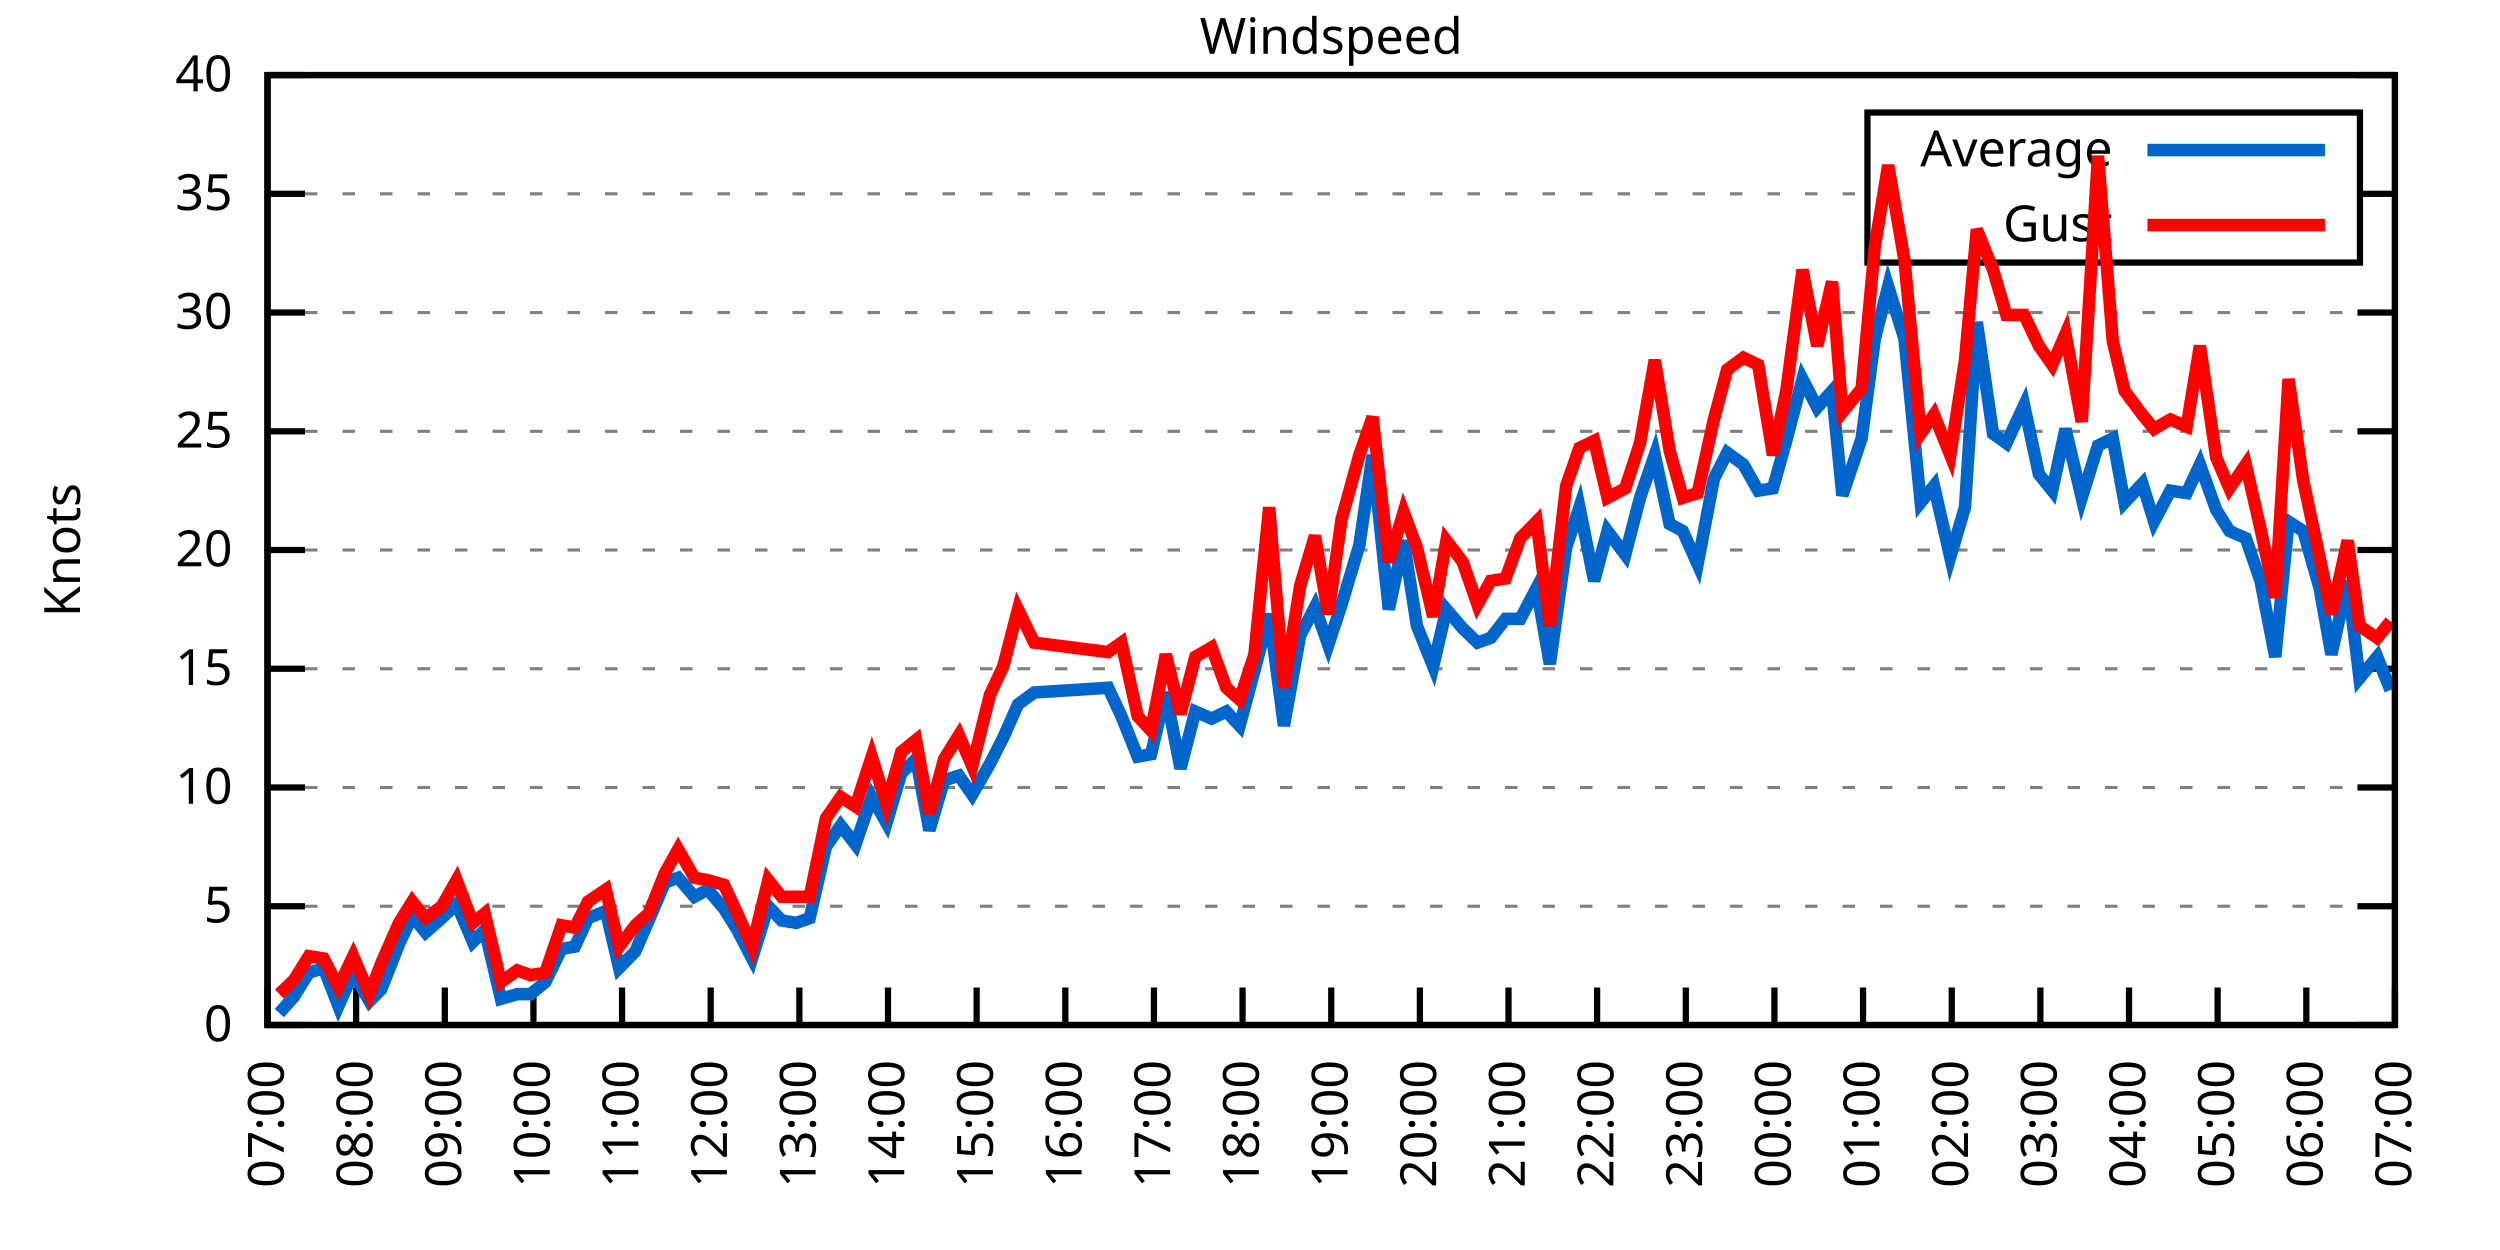
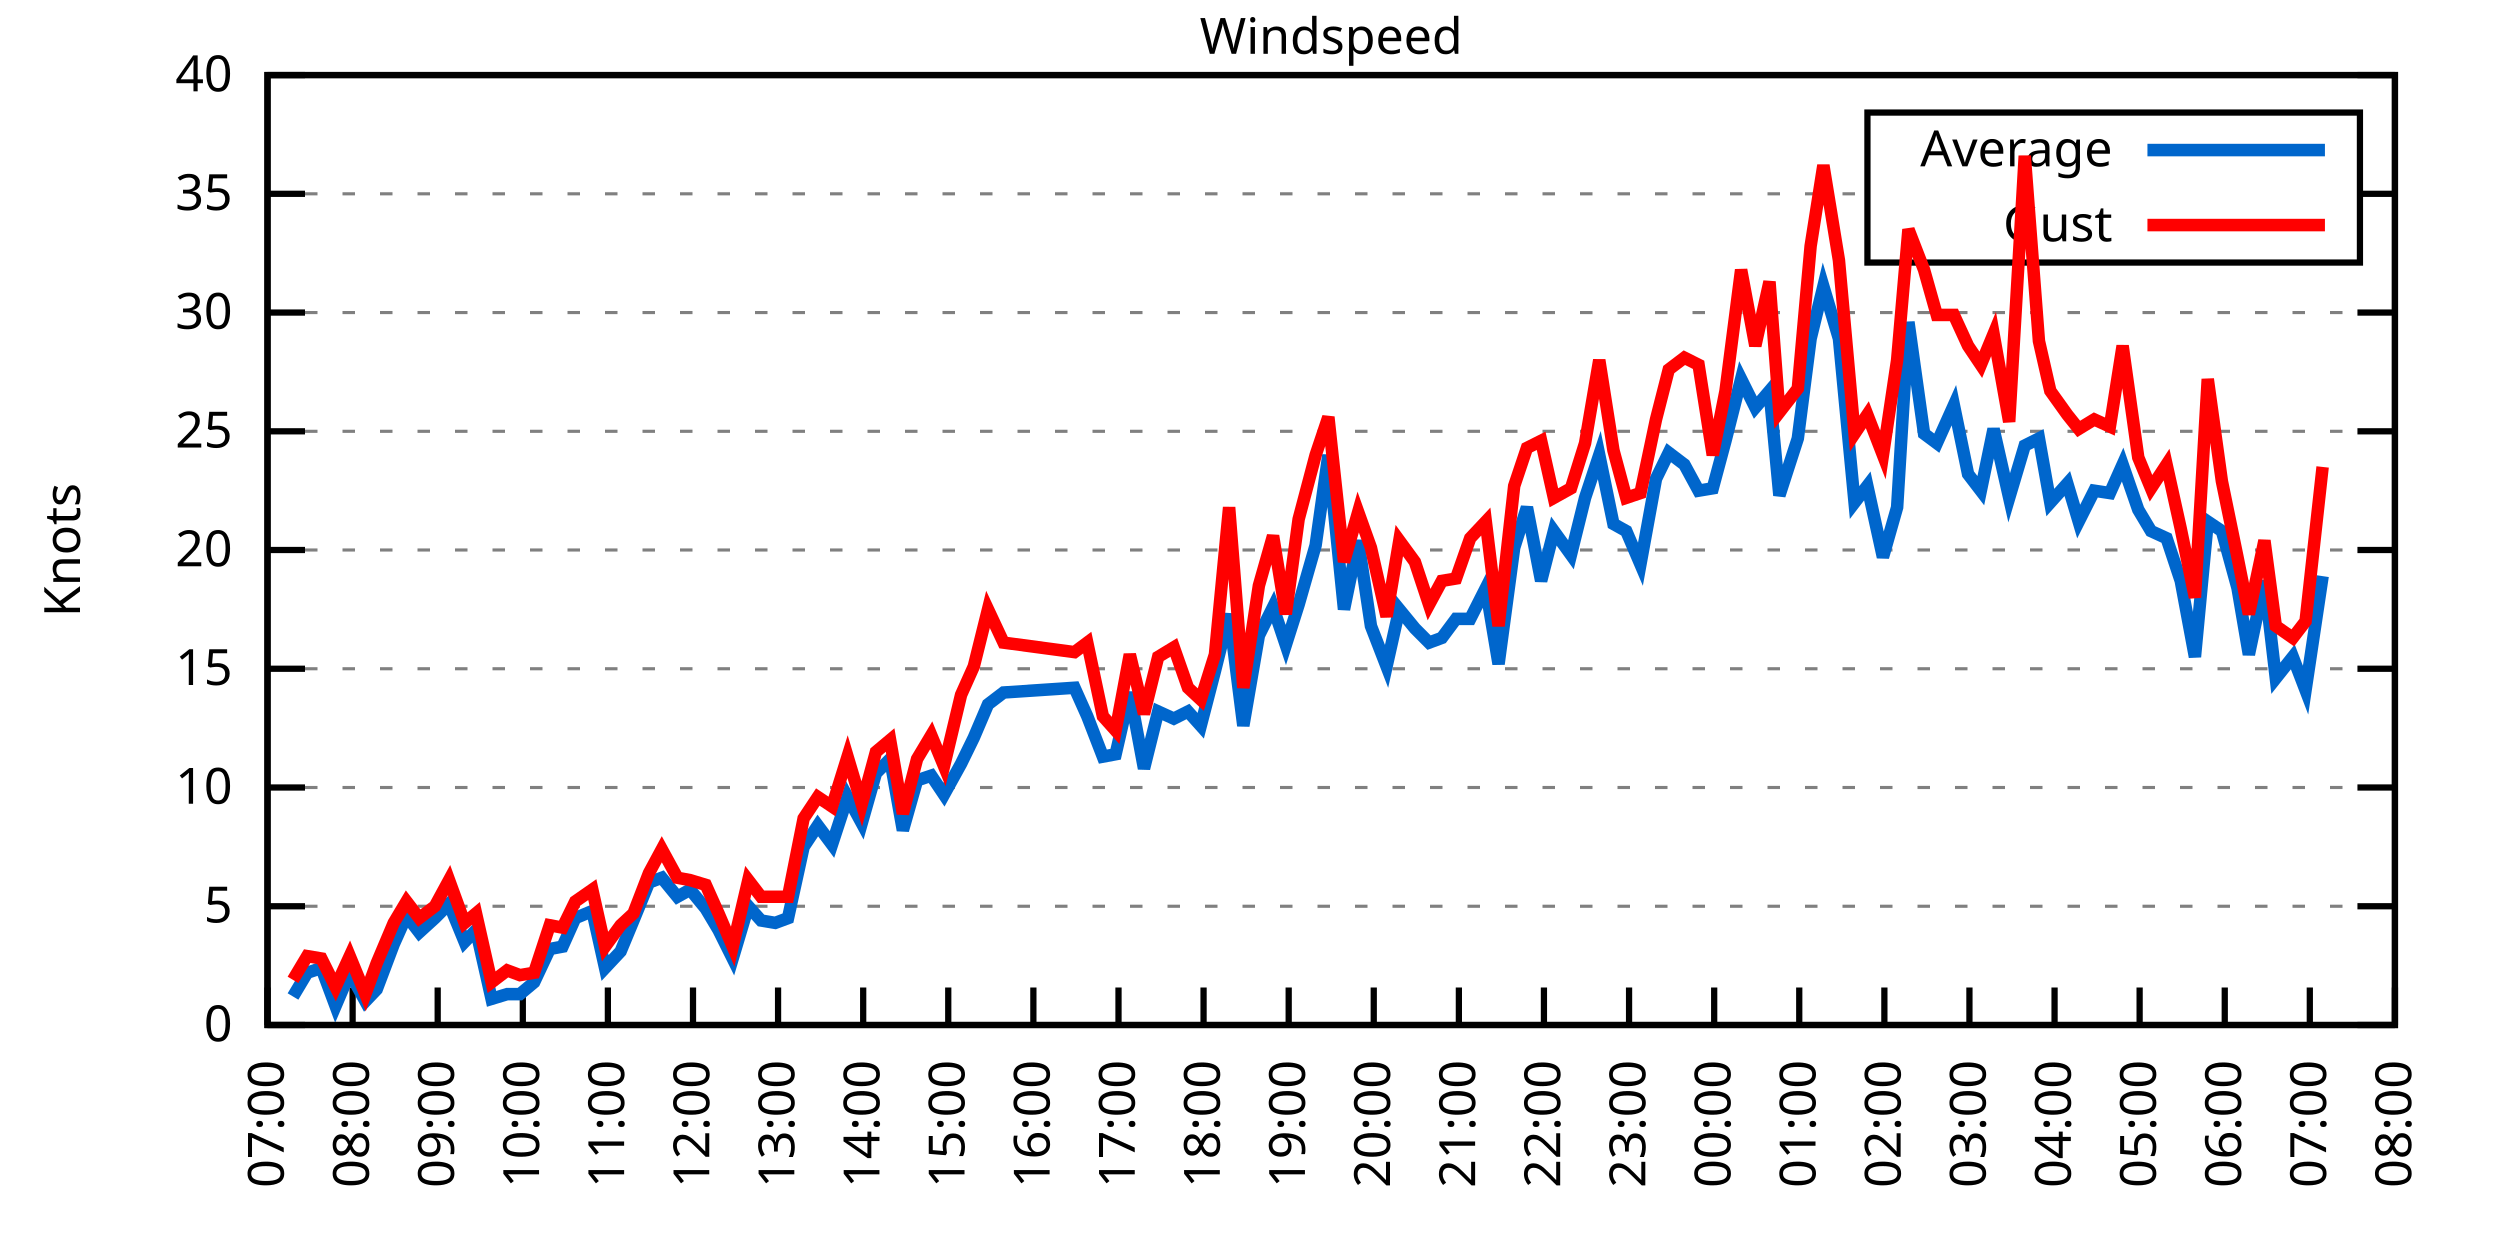
<svg xmlns="http://www.w3.org/2000/svg" xmlns:xlink="http://www.w3.org/1999/xlink" width="400" height="200" viewBox="0 0 400 200">
  <g id="gnuplot_canvas">
    <rect x="0" y="0" width="400" height="200" fill="none" />
    <defs>
      <circle id="gpDot" r="0.5" stroke-width="0.5" stroke="currentColor" />
      <path id="gpPt0" stroke-width="0.333" stroke="currentColor" d="M-1,0 h2 M0,-1 v2" />
      <path id="gpPt1" stroke-width="0.333" stroke="currentColor" d="M-1,-1 L1,1 M1,-1 L-1,1" />
      <path id="gpPt2" stroke-width="0.333" stroke="currentColor" d="M-1,0 L1,0 M0,-1 L0,1 M-1,-1 L1,1 M-1,1 L1,-1" />
      <rect id="gpPt3" stroke-width="0.333" stroke="currentColor" x="-1" y="-1" width="2" height="2" />
      <rect id="gpPt4" stroke-width="0.333" stroke="currentColor" fill="currentColor" x="-1" y="-1" width="2" height="2" />
      <circle id="gpPt5" stroke-width="0.333" stroke="currentColor" cx="0" cy="0" r="1" />
      <use xlink:href="#gpPt5" id="gpPt6" fill="currentColor" stroke="none" />
      <path id="gpPt7" stroke-width="0.333" stroke="currentColor" d="M0,-1.33 L-1.33,0.67 L1.33,0.67 z" />
      <use xlink:href="#gpPt7" id="gpPt8" fill="currentColor" stroke="none" />
      <use xlink:href="#gpPt7" id="gpPt9" stroke="currentColor" transform="rotate(180)" />
      <use xlink:href="#gpPt9" id="gpPt10" fill="currentColor" stroke="none" />
      <use xlink:href="#gpPt3" id="gpPt11" stroke="currentColor" transform="rotate(45)" />
      <use xlink:href="#gpPt11" id="gpPt12" fill="currentColor" stroke="none" />
      <path id="gpPt13" stroke-width="0.333" stroke="currentColor" d="M0,1.330 L1.265,0.411 L0.782,-1.067 L-0.782,-1.076 L-1.265,0.411 z" />
      <use xlink:href="#gpPt13" id="gpPt14" fill="currentColor" stroke="none" />
      <filter id="textbox" filterUnits="objectBoundingBox" x="0" y="0" height="1" width="1">
        <feFlood flood-color="white" flood-opacity="1" result="bgnd" />
        <feComposite in="SourceGraphic" in2="bgnd" operator="atop" />
      </filter>
      <filter id="greybox" filterUnits="objectBoundingBox" x="0" y="0" height="1" width="1">
        <feFlood flood-color="lightgrey" flood-opacity="1" result="grey" />
        <feComposite in="SourceGraphic" in2="grey" operator="atop" />
      </filter>
    </defs>
    <g fill="none" color="white" stroke="currentColor" stroke-width="1.00" stroke-linecap="butt" stroke-linejoin="miter">
</g>
    <g fill="none" color="black" stroke="currentColor" stroke-width="1.00" stroke-linecap="butt" stroke-linejoin="miter">
      <g stroke="none" shape-rendering="crispEdges">
        <polygon fill="rgb(255, 255, 255)" points="42.80,164.00 383.18,164.00 383.18,12.02 42.80,12.02 " />
      </g>
    </g>
    <g fill="none" color="black" stroke="currentColor" stroke-width="1.00" stroke-linecap="butt" stroke-linejoin="miter">
</g>
    <g fill="none" color="black" stroke="black" stroke-width="0.50" stroke-linecap="butt" stroke-linejoin="miter">
</g>
    <g fill="none" color="gray" stroke="currentColor" stroke-width="0.50" stroke-linecap="butt" stroke-linejoin="miter">
      <path stroke="gray" stroke-dasharray="2,4" class="gridline" d="M42.80,164.00 L383.19,164.00  " />
    </g>
    <g fill="none" color="gray" stroke="gray" stroke-width="1.00" stroke-linecap="butt" stroke-linejoin="miter">
</g>
    <g fill="none" color="black" stroke="currentColor" stroke-width="1.00" stroke-linecap="butt" stroke-linejoin="miter">
      <path stroke="black" d="M42.80,164.00 L48.80,164.00 M383.19,164.00 L377.19,164.00  " />
      <g transform="translate(37.20,166.60)" stroke="none" fill="black" font-family="Sans" font-size="8.00" text-anchor="end">
        <text>
          <tspan font-family="Sans"> 0</tspan>
        </text>
      </g>
    </g>
    <g fill="none" color="black" stroke="currentColor" stroke-width="1.00" stroke-linecap="butt" stroke-linejoin="miter">
</g>
    <g fill="none" color="black" stroke="black" stroke-width="0.50" stroke-linecap="butt" stroke-linejoin="miter">
</g>
    <g fill="none" color="gray" stroke="currentColor" stroke-width="0.50" stroke-linecap="butt" stroke-linejoin="miter">
      <path stroke="gray" stroke-dasharray="2,4" class="gridline" d="M42.80,145.00 L383.19,145.00  " />
    </g>
    <g fill="none" color="gray" stroke="gray" stroke-width="1.00" stroke-linecap="butt" stroke-linejoin="miter">
</g>
    <g fill="none" color="black" stroke="currentColor" stroke-width="1.00" stroke-linecap="butt" stroke-linejoin="miter">
      <path stroke="black" d="M42.80,145.00 L48.80,145.00 M383.19,145.00 L377.19,145.00  " />
      <g transform="translate(37.20,147.60)" stroke="none" fill="black" font-family="Sans" font-size="8.00" text-anchor="end">
        <text>
          <tspan font-family="Sans"> 5</tspan>
        </text>
      </g>
    </g>
    <g fill="none" color="black" stroke="currentColor" stroke-width="1.00" stroke-linecap="butt" stroke-linejoin="miter">
</g>
    <g fill="none" color="black" stroke="black" stroke-width="0.50" stroke-linecap="butt" stroke-linejoin="miter">
</g>
    <g fill="none" color="gray" stroke="currentColor" stroke-width="0.50" stroke-linecap="butt" stroke-linejoin="miter">
      <path stroke="gray" stroke-dasharray="2,4" class="gridline" d="M42.80,126.00 L383.19,126.00  " />
    </g>
    <g fill="none" color="gray" stroke="gray" stroke-width="1.00" stroke-linecap="butt" stroke-linejoin="miter">
</g>
    <g fill="none" color="black" stroke="currentColor" stroke-width="1.00" stroke-linecap="butt" stroke-linejoin="miter">
      <path stroke="black" d="M42.80,126.00 L48.80,126.00 M383.19,126.00 L377.19,126.00  " />
      <g transform="translate(37.20,128.60)" stroke="none" fill="black" font-family="Sans" font-size="8.00" text-anchor="end">
        <text>
          <tspan font-family="Sans"> 10</tspan>
        </text>
      </g>
    </g>
    <g fill="none" color="black" stroke="currentColor" stroke-width="1.00" stroke-linecap="butt" stroke-linejoin="miter">
</g>
    <g fill="none" color="black" stroke="black" stroke-width="0.50" stroke-linecap="butt" stroke-linejoin="miter">
</g>
    <g fill="none" color="gray" stroke="currentColor" stroke-width="0.50" stroke-linecap="butt" stroke-linejoin="miter">
      <path stroke="gray" stroke-dasharray="2,4" class="gridline" d="M42.80,107.00 L383.19,107.00  " />
    </g>
    <g fill="none" color="gray" stroke="gray" stroke-width="1.00" stroke-linecap="butt" stroke-linejoin="miter">
</g>
    <g fill="none" color="black" stroke="currentColor" stroke-width="1.00" stroke-linecap="butt" stroke-linejoin="miter">
      <path stroke="black" d="M42.80,107.00 L48.80,107.00 M383.19,107.00 L377.19,107.00  " />
      <g transform="translate(37.20,109.60)" stroke="none" fill="black" font-family="Sans" font-size="8.00" text-anchor="end">
        <text>
          <tspan font-family="Sans"> 15</tspan>
        </text>
      </g>
    </g>
    <g fill="none" color="black" stroke="currentColor" stroke-width="1.00" stroke-linecap="butt" stroke-linejoin="miter">
</g>
    <g fill="none" color="black" stroke="black" stroke-width="0.50" stroke-linecap="butt" stroke-linejoin="miter">
</g>
    <g fill="none" color="gray" stroke="currentColor" stroke-width="0.50" stroke-linecap="butt" stroke-linejoin="miter">
      <path stroke="gray" stroke-dasharray="2,4" class="gridline" d="M42.80,88.00 L383.19,88.00  " />
    </g>
    <g fill="none" color="gray" stroke="gray" stroke-width="1.00" stroke-linecap="butt" stroke-linejoin="miter">
</g>
    <g fill="none" color="black" stroke="currentColor" stroke-width="1.00" stroke-linecap="butt" stroke-linejoin="miter">
      <path stroke="black" d="M42.80,88.00 L48.80,88.00 M383.19,88.00 L377.19,88.00  " />
      <g transform="translate(37.20,90.60)" stroke="none" fill="black" font-family="Sans" font-size="8.00" text-anchor="end">
        <text>
          <tspan font-family="Sans"> 20</tspan>
        </text>
      </g>
    </g>
    <g fill="none" color="black" stroke="currentColor" stroke-width="1.00" stroke-linecap="butt" stroke-linejoin="miter">
</g>
    <g fill="none" color="black" stroke="black" stroke-width="0.50" stroke-linecap="butt" stroke-linejoin="miter">
</g>
    <g fill="none" color="gray" stroke="currentColor" stroke-width="0.50" stroke-linecap="butt" stroke-linejoin="miter">
      <path stroke="gray" stroke-dasharray="2,4" class="gridline" d="M42.80,69.01 L383.19,69.01  " />
    </g>
    <g fill="none" color="gray" stroke="gray" stroke-width="1.00" stroke-linecap="butt" stroke-linejoin="miter">
</g>
    <g fill="none" color="black" stroke="currentColor" stroke-width="1.00" stroke-linecap="butt" stroke-linejoin="miter">
      <path stroke="black" d="M42.80,69.01 L48.80,69.01 M383.19,69.01 L377.19,69.01  " />
      <g transform="translate(37.20,71.61)" stroke="none" fill="black" font-family="Sans" font-size="8.00" text-anchor="end">
        <text>
          <tspan font-family="Sans"> 25</tspan>
        </text>
      </g>
    </g>
    <g fill="none" color="black" stroke="currentColor" stroke-width="1.00" stroke-linecap="butt" stroke-linejoin="miter">
</g>
    <g fill="none" color="black" stroke="black" stroke-width="0.50" stroke-linecap="butt" stroke-linejoin="miter">
</g>
    <g fill="none" color="gray" stroke="currentColor" stroke-width="0.50" stroke-linecap="butt" stroke-linejoin="miter">
      <path stroke="gray" stroke-dasharray="2,4" class="gridline" d="M42.80,50.01 L383.19,50.01  " />
    </g>
    <g fill="none" color="gray" stroke="gray" stroke-width="1.00" stroke-linecap="butt" stroke-linejoin="miter">
</g>
    <g fill="none" color="black" stroke="currentColor" stroke-width="1.00" stroke-linecap="butt" stroke-linejoin="miter">
      <path stroke="black" d="M42.80,50.01 L48.80,50.01 M383.19,50.01 L377.19,50.01  " />
      <g transform="translate(37.20,52.61)" stroke="none" fill="black" font-family="Sans" font-size="8.00" text-anchor="end">
        <text>
          <tspan font-family="Sans"> 30</tspan>
        </text>
      </g>
    </g>
    <g fill="none" color="black" stroke="currentColor" stroke-width="1.00" stroke-linecap="butt" stroke-linejoin="miter">
</g>
    <g fill="none" color="black" stroke="black" stroke-width="0.50" stroke-linecap="butt" stroke-linejoin="miter">
</g>
    <g fill="none" color="gray" stroke="currentColor" stroke-width="0.50" stroke-linecap="butt" stroke-linejoin="miter">
      <path stroke="gray" stroke-dasharray="2,4" class="gridline" d="M42.80,31.01 L298.79,31.01 M377.59,31.01 L383.19,31.01  " />
    </g>
    <g fill="none" color="gray" stroke="gray" stroke-width="1.00" stroke-linecap="butt" stroke-linejoin="miter">
</g>
    <g fill="none" color="black" stroke="currentColor" stroke-width="1.00" stroke-linecap="butt" stroke-linejoin="miter">
      <path stroke="black" d="M42.80,31.01 L48.80,31.01 M383.19,31.01 L377.19,31.01  " />
      <g transform="translate(37.20,33.61)" stroke="none" fill="black" font-family="Sans" font-size="8.00" text-anchor="end">
        <text>
          <tspan font-family="Sans"> 35</tspan>
        </text>
      </g>
    </g>
    <g fill="none" color="black" stroke="currentColor" stroke-width="1.00" stroke-linecap="butt" stroke-linejoin="miter">
</g>
    <g fill="none" color="black" stroke="black" stroke-width="0.50" stroke-linecap="butt" stroke-linejoin="miter">
</g>
    <g fill="none" color="gray" stroke="currentColor" stroke-width="0.50" stroke-linecap="butt" stroke-linejoin="miter">
      <path stroke="gray" stroke-dasharray="2,4" class="gridline" d="M42.80,12.01 L383.19,12.01  " />
    </g>
    <g fill="none" color="gray" stroke="gray" stroke-width="1.00" stroke-linecap="butt" stroke-linejoin="miter">
</g>
    <g fill="none" color="black" stroke="currentColor" stroke-width="1.00" stroke-linecap="butt" stroke-linejoin="miter">
      <path stroke="black" d="M42.80,12.01 L48.80,12.01 M383.19,12.01 L377.19,12.01  " />
      <g transform="translate(37.20,14.61)" stroke="none" fill="black" font-family="Sans" font-size="8.00" text-anchor="end">
        <text>
          <tspan font-family="Sans"> 40</tspan>
        </text>
      </g>
    </g>
    <g fill="none" color="black" stroke="currentColor" stroke-width="1.00" stroke-linecap="butt" stroke-linejoin="miter">
      <path stroke="black" d="M42.80,164.00 L42.80,158.00  " />
      <g transform="translate(45.40,169.60) rotate(270.00)" stroke="none" fill="black" font-family="Sans" font-size="8.00" text-anchor="end">
        <text>
          <tspan font-family="Sans">07:00</tspan>
        </text>
      </g>
    </g>
    <g fill="none" color="black" stroke="currentColor" stroke-width="1.00" stroke-linecap="butt" stroke-linejoin="miter">
-       <path stroke="black" d="M56.98,164.00 L56.98,158.00  " />
-       <g transform="translate(59.58,169.60) rotate(270.00)" stroke="none" fill="black" font-family="Sans" font-size="8.00" text-anchor="end">
+       <path stroke="black" d="M56.42,164.00 L56.42,158.00  " />
+       <g transform="translate(59.02,169.60) rotate(270.00)" stroke="none" fill="black" font-family="Sans" font-size="8.00" text-anchor="end">
        <text>
          <tspan font-family="Sans">08:00</tspan>
        </text>
      </g>
    </g>
    <g fill="none" color="black" stroke="currentColor" stroke-width="1.00" stroke-linecap="butt" stroke-linejoin="miter">
-       <path stroke="black" d="M71.17,164.00 L71.17,158.00  " />
-       <g transform="translate(73.77,169.60) rotate(270.00)" stroke="none" fill="black" font-family="Sans" font-size="8.00" text-anchor="end">
+       <path stroke="black" d="M70.03,164.00 L70.03,158.00  " />
+       <g transform="translate(72.63,169.60) rotate(270.00)" stroke="none" fill="black" font-family="Sans" font-size="8.00" text-anchor="end">
        <text>
          <tspan font-family="Sans">09:00</tspan>
        </text>
      </g>
    </g>
    <g fill="none" color="black" stroke="currentColor" stroke-width="1.00" stroke-linecap="butt" stroke-linejoin="miter">
-       <path stroke="black" d="M85.35,164.00 L85.35,158.00  " />
-       <g transform="translate(87.95,169.60) rotate(270.00)" stroke="none" fill="black" font-family="Sans" font-size="8.00" text-anchor="end">
+       <path stroke="black" d="M83.65,164.00 L83.65,158.00  " />
+       <g transform="translate(86.25,169.60) rotate(270.00)" stroke="none" fill="black" font-family="Sans" font-size="8.00" text-anchor="end">
        <text>
          <tspan font-family="Sans">10:00</tspan>
        </text>
      </g>
    </g>
    <g fill="none" color="black" stroke="currentColor" stroke-width="1.00" stroke-linecap="butt" stroke-linejoin="miter">
-       <path stroke="black" d="M99.53,164.00 L99.53,158.00  " />
-       <g transform="translate(102.13,169.60) rotate(270.00)" stroke="none" fill="black" font-family="Sans" font-size="8.00" text-anchor="end">
+       <path stroke="black" d="M97.26,164.00 L97.26,158.00  " />
+       <g transform="translate(99.86,169.60) rotate(270.00)" stroke="none" fill="black" font-family="Sans" font-size="8.00" text-anchor="end">
        <text>
          <tspan font-family="Sans">11:00</tspan>
        </text>
      </g>
    </g>
    <g fill="none" color="black" stroke="currentColor" stroke-width="1.00" stroke-linecap="butt" stroke-linejoin="miter">
-       <path stroke="black" d="M113.71,164.00 L113.71,158.00  " />
-       <g transform="translate(116.31,169.60) rotate(270.00)" stroke="none" fill="black" font-family="Sans" font-size="8.00" text-anchor="end">
+       <path stroke="black" d="M110.88,164.00 L110.88,158.00  " />
+       <g transform="translate(113.48,169.60) rotate(270.00)" stroke="none" fill="black" font-family="Sans" font-size="8.00" text-anchor="end">
        <text>
          <tspan font-family="Sans">12:00</tspan>
        </text>
      </g>
    </g>
    <g fill="none" color="black" stroke="currentColor" stroke-width="1.00" stroke-linecap="butt" stroke-linejoin="miter">
-       <path stroke="black" d="M127.90,164.00 L127.90,158.00  " />
-       <g transform="translate(130.50,169.60) rotate(270.00)" stroke="none" fill="black" font-family="Sans" font-size="8.00" text-anchor="end">
+       <path stroke="black" d="M124.49,164.00 L124.49,158.00  " />
+       <g transform="translate(127.09,169.60) rotate(270.00)" stroke="none" fill="black" font-family="Sans" font-size="8.00" text-anchor="end">
        <text>
          <tspan font-family="Sans">13:00</tspan>
        </text>
      </g>
    </g>
    <g fill="none" color="black" stroke="currentColor" stroke-width="1.00" stroke-linecap="butt" stroke-linejoin="miter">
-       <path stroke="black" d="M142.08,164.00 L142.08,158.00  " />
-       <g transform="translate(144.68,169.60) rotate(270.00)" stroke="none" fill="black" font-family="Sans" font-size="8.00" text-anchor="end">
+       <path stroke="black" d="M138.11,164.00 L138.11,158.00  " />
+       <g transform="translate(140.71,169.60) rotate(270.00)" stroke="none" fill="black" font-family="Sans" font-size="8.00" text-anchor="end">
        <text>
          <tspan font-family="Sans">14:00</tspan>
        </text>
      </g>
    </g>
    <g fill="none" color="black" stroke="currentColor" stroke-width="1.00" stroke-linecap="butt" stroke-linejoin="miter">
-       <path stroke="black" d="M156.26,164.00 L156.26,158.00  " />
-       <g transform="translate(158.86,169.60) rotate(270.00)" stroke="none" fill="black" font-family="Sans" font-size="8.00" text-anchor="end">
+       <path stroke="black" d="M151.72,164.00 L151.72,158.00  " />
+       <g transform="translate(154.32,169.60) rotate(270.00)" stroke="none" fill="black" font-family="Sans" font-size="8.00" text-anchor="end">
        <text>
          <tspan font-family="Sans">15:00</tspan>
        </text>
      </g>
    </g>
    <g fill="none" color="black" stroke="currentColor" stroke-width="1.00" stroke-linecap="butt" stroke-linejoin="miter">
-       <path stroke="black" d="M170.45,164.00 L170.45,158.00  " />
-       <g transform="translate(173.05,169.60) rotate(270.00)" stroke="none" fill="black" font-family="Sans" font-size="8.00" text-anchor="end">
+       <path stroke="black" d="M165.34,164.00 L165.34,158.00  " />
+       <g transform="translate(167.94,169.60) rotate(270.00)" stroke="none" fill="black" font-family="Sans" font-size="8.00" text-anchor="end">
        <text>
          <tspan font-family="Sans">16:00</tspan>
        </text>
      </g>
    </g>
    <g fill="none" color="black" stroke="currentColor" stroke-width="1.00" stroke-linecap="butt" stroke-linejoin="miter">
-       <path stroke="black" d="M184.63,164.00 L184.63,158.00  " />
-       <g transform="translate(187.23,169.60) rotate(270.00)" stroke="none" fill="black" font-family="Sans" font-size="8.00" text-anchor="end">
+       <path stroke="black" d="M178.96,164.00 L178.96,158.00  " />
+       <g transform="translate(181.56,169.60) rotate(270.00)" stroke="none" fill="black" font-family="Sans" font-size="8.00" text-anchor="end">
        <text>
          <tspan font-family="Sans">17:00</tspan>
        </text>
      </g>
    </g>
    <g fill="none" color="black" stroke="currentColor" stroke-width="1.00" stroke-linecap="butt" stroke-linejoin="miter">
-       <path stroke="black" d="M198.81,164.00 L198.81,158.00  " />
-       <g transform="translate(201.41,169.60) rotate(270.00)" stroke="none" fill="black" font-family="Sans" font-size="8.00" text-anchor="end">
+       <path stroke="black" d="M192.57,164.00 L192.57,158.00  " />
+       <g transform="translate(195.17,169.60) rotate(270.00)" stroke="none" fill="black" font-family="Sans" font-size="8.00" text-anchor="end">
        <text>
          <tspan font-family="Sans">18:00</tspan>
        </text>
      </g>
    </g>
    <g fill="none" color="black" stroke="currentColor" stroke-width="1.00" stroke-linecap="butt" stroke-linejoin="miter">
-       <path stroke="black" d="M213.00,164.00 L213.00,158.00  " />
-       <g transform="translate(215.60,169.60) rotate(270.00)" stroke="none" fill="black" font-family="Sans" font-size="8.00" text-anchor="end">
+       <path stroke="black" d="M206.19,164.00 L206.19,158.00  " />
+       <g transform="translate(208.79,169.60) rotate(270.00)" stroke="none" fill="black" font-family="Sans" font-size="8.00" text-anchor="end">
        <text>
          <tspan font-family="Sans">19:00</tspan>
        </text>
      </g>
    </g>
    <g fill="none" color="black" stroke="currentColor" stroke-width="1.00" stroke-linecap="butt" stroke-linejoin="miter">
-       <path stroke="black" d="M227.18,164.00 L227.18,158.00  " />
-       <g transform="translate(229.78,169.60) rotate(270.00)" stroke="none" fill="black" font-family="Sans" font-size="8.00" text-anchor="end">
+       <path stroke="black" d="M219.80,164.00 L219.80,158.00  " />
+       <g transform="translate(222.40,169.60) rotate(270.00)" stroke="none" fill="black" font-family="Sans" font-size="8.00" text-anchor="end">
        <text>
          <tspan font-family="Sans">20:00</tspan>
        </text>
      </g>
    </g>
    <g fill="none" color="black" stroke="currentColor" stroke-width="1.00" stroke-linecap="butt" stroke-linejoin="miter">
-       <path stroke="black" d="M241.36,164.00 L241.36,158.00  " />
-       <g transform="translate(243.96,169.60) rotate(270.00)" stroke="none" fill="black" font-family="Sans" font-size="8.00" text-anchor="end">
+       <path stroke="black" d="M233.42,164.00 L233.42,158.00  " />
+       <g transform="translate(236.02,169.60) rotate(270.00)" stroke="none" fill="black" font-family="Sans" font-size="8.00" text-anchor="end">
        <text>
          <tspan font-family="Sans">21:00</tspan>
        </text>
      </g>
    </g>
    <g fill="none" color="black" stroke="currentColor" stroke-width="1.00" stroke-linecap="butt" stroke-linejoin="miter">
-       <path stroke="black" d="M255.54,164.00 L255.54,158.00  " />
-       <g transform="translate(258.14,169.60) rotate(270.00)" stroke="none" fill="black" font-family="Sans" font-size="8.00" text-anchor="end">
+       <path stroke="black" d="M247.03,164.00 L247.03,158.00  " />
+       <g transform="translate(249.63,169.60) rotate(270.00)" stroke="none" fill="black" font-family="Sans" font-size="8.00" text-anchor="end">
        <text>
          <tspan font-family="Sans">22:00</tspan>
        </text>
      </g>
    </g>
    <g fill="none" color="black" stroke="currentColor" stroke-width="1.00" stroke-linecap="butt" stroke-linejoin="miter">
-       <path stroke="black" d="M269.73,164.00 L269.73,158.00  " />
-       <g transform="translate(272.33,169.60) rotate(270.00)" stroke="none" fill="black" font-family="Sans" font-size="8.00" text-anchor="end">
+       <path stroke="black" d="M260.65,164.00 L260.65,158.00  " />
+       <g transform="translate(263.25,169.60) rotate(270.00)" stroke="none" fill="black" font-family="Sans" font-size="8.00" text-anchor="end">
        <text>
          <tspan font-family="Sans">23:00</tspan>
        </text>
      </g>
    </g>
    <g fill="none" color="black" stroke="currentColor" stroke-width="1.00" stroke-linecap="butt" stroke-linejoin="miter">
-       <path stroke="black" d="M283.91,164.00 L283.91,158.00  " />
-       <g transform="translate(286.51,169.60) rotate(270.00)" stroke="none" fill="black" font-family="Sans" font-size="8.00" text-anchor="end">
+       <path stroke="black" d="M274.27,164.00 L274.27,158.00  " />
+       <g transform="translate(276.87,169.60) rotate(270.00)" stroke="none" fill="black" font-family="Sans" font-size="8.00" text-anchor="end">
        <text>
          <tspan font-family="Sans">00:00</tspan>
        </text>
      </g>
    </g>
    <g fill="none" color="black" stroke="currentColor" stroke-width="1.00" stroke-linecap="butt" stroke-linejoin="miter">
-       <path stroke="black" d="M298.09,164.00 L298.09,158.00  " />
-       <g transform="translate(300.69,169.60) rotate(270.00)" stroke="none" fill="black" font-family="Sans" font-size="8.00" text-anchor="end">
+       <path stroke="black" d="M287.88,164.00 L287.88,158.00  " />
+       <g transform="translate(290.48,169.60) rotate(270.00)" stroke="none" fill="black" font-family="Sans" font-size="8.00" text-anchor="end">
        <text>
          <tspan font-family="Sans">01:00</tspan>
        </text>
      </g>
    </g>
    <g fill="none" color="black" stroke="currentColor" stroke-width="1.00" stroke-linecap="butt" stroke-linejoin="miter">
-       <path stroke="black" d="M312.28,164.00 L312.28,158.00  " />
-       <g transform="translate(314.88,169.60) rotate(270.00)" stroke="none" fill="black" font-family="Sans" font-size="8.00" text-anchor="end">
+       <path stroke="black" d="M301.50,164.00 L301.50,158.00  " />
+       <g transform="translate(304.10,169.60) rotate(270.00)" stroke="none" fill="black" font-family="Sans" font-size="8.00" text-anchor="end">
        <text>
          <tspan font-family="Sans">02:00</tspan>
        </text>
      </g>
    </g>
    <g fill="none" color="black" stroke="currentColor" stroke-width="1.00" stroke-linecap="butt" stroke-linejoin="miter">
-       <path stroke="black" d="M326.46,164.00 L326.46,158.00  " />
-       <g transform="translate(329.06,169.60) rotate(270.00)" stroke="none" fill="black" font-family="Sans" font-size="8.00" text-anchor="end">
+       <path stroke="black" d="M315.11,164.00 L315.11,158.00  " />
+       <g transform="translate(317.71,169.60) rotate(270.00)" stroke="none" fill="black" font-family="Sans" font-size="8.00" text-anchor="end">
        <text>
          <tspan font-family="Sans">03:00</tspan>
        </text>
      </g>
    </g>
    <g fill="none" color="black" stroke="currentColor" stroke-width="1.00" stroke-linecap="butt" stroke-linejoin="miter">
-       <path stroke="black" d="M340.64,164.00 L340.64,158.00  " />
-       <g transform="translate(343.24,169.60) rotate(270.00)" stroke="none" fill="black" font-family="Sans" font-size="8.00" text-anchor="end">
+       <path stroke="black" d="M328.73,164.00 L328.73,158.00  " />
+       <g transform="translate(331.33,169.60) rotate(270.00)" stroke="none" fill="black" font-family="Sans" font-size="8.00" text-anchor="end">
        <text>
          <tspan font-family="Sans">04:00</tspan>
        </text>
      </g>
    </g>
    <g fill="none" color="black" stroke="currentColor" stroke-width="1.00" stroke-linecap="butt" stroke-linejoin="miter">
-       <path stroke="black" d="M354.82,164.00 L354.82,158.00  " />
-       <g transform="translate(357.42,169.60) rotate(270.00)" stroke="none" fill="black" font-family="Sans" font-size="8.00" text-anchor="end">
+       <path stroke="black" d="M342.34,164.00 L342.34,158.00  " />
+       <g transform="translate(344.94,169.60) rotate(270.00)" stroke="none" fill="black" font-family="Sans" font-size="8.00" text-anchor="end">
        <text>
          <tspan font-family="Sans">05:00</tspan>
        </text>
      </g>
    </g>
    <g fill="none" color="black" stroke="currentColor" stroke-width="1.00" stroke-linecap="butt" stroke-linejoin="miter">
-       <path stroke="black" d="M369.01,164.00 L369.01,158.00  " />
-       <g transform="translate(371.61,169.60) rotate(270.00)" stroke="none" fill="black" font-family="Sans" font-size="8.00" text-anchor="end">
+       <path stroke="black" d="M355.96,164.00 L355.96,158.00  " />
+       <g transform="translate(358.56,169.60) rotate(270.00)" stroke="none" fill="black" font-family="Sans" font-size="8.00" text-anchor="end">
        <text>
          <tspan font-family="Sans">06:00</tspan>
+         </text>
+       </g>
+     </g>
+     <g fill="none" color="black" stroke="currentColor" stroke-width="1.00" stroke-linecap="butt" stroke-linejoin="miter">
+       <path stroke="black" d="M369.57,164.00 L369.57,158.00  " />
+       <g transform="translate(372.17,169.60) rotate(270.00)" stroke="none" fill="black" font-family="Sans" font-size="8.00" text-anchor="end">
+         <text>
+           <tspan font-family="Sans">07:00</tspan>
        </text>
      </g>
    </g>
    <g fill="none" color="black" stroke="currentColor" stroke-width="1.00" stroke-linecap="butt" stroke-linejoin="miter">
      <path stroke="black" d="M383.19,164.00 L383.19,158.00  " />
      <g transform="translate(385.79,169.60) rotate(270.00)" stroke="none" fill="black" font-family="Sans" font-size="8.00" text-anchor="end">
        <text>
-           <tspan font-family="Sans">07:00</tspan>
+           <tspan font-family="Sans">08:00</tspan>
        </text>
      </g>
    </g>
    <g fill="none" color="black" stroke="currentColor" stroke-width="1.00" stroke-linecap="butt" stroke-linejoin="miter">
</g>
    <g fill="none" color="black" stroke="currentColor" stroke-width="1.00" stroke-linecap="butt" stroke-linejoin="miter">
      <path stroke="black" d="M42.80,12.01 L42.80,164.00 L383.19,164.00 L383.19,12.01 L42.80,12.01 Z  " />
    </g>
    <g fill="none" color="black" stroke="currentColor" stroke-width="1.00" stroke-linecap="butt" stroke-linejoin="miter">
</g>
    <g fill="none" color="black" stroke="currentColor" stroke-width="1.00" stroke-linecap="butt" stroke-linejoin="miter">
      <path stroke="black" d="M298.79,42.01 L298.79,18.01 L377.59,18.01 L377.59,42.01 L298.79,42.01 Z  " />
    </g>
    <g id="Windspeed_plot_1">
      <g fill="none" color="white" stroke="black" stroke-width="2.00" stroke-linecap="butt" stroke-linejoin="miter">
</g>
      <g fill="none" color="black" stroke="currentColor" stroke-width="2.00" stroke-linecap="butt" stroke-linejoin="miter">
        <g transform="translate(337.99,26.61)" stroke="none" fill="black" font-family="Sans" font-size="8.00" text-anchor="end">
          <text>
            <tspan font-family="Sans">Average</tspan>
          </text>
        </g>
      </g>
      <g fill="none" color="black" stroke="currentColor" stroke-width="2.00" stroke-linecap="butt" stroke-linejoin="miter">
-         <path stroke="rgb(  0, 102, 204)" d="M343.59,24.01 L371.99,24.01 M44.69,162.10 L47.05,159.44 L49.42,155.64 L51.78,154.88 L54.15,160.96 L56.51,155.64   L59.11,160.20 L61.00,158.30 L63.84,151.08 L65.97,146.52 L68.09,149.18 L70.69,146.90 L73.06,144.62 L75.66,150.70   L77.55,148.80 L80.15,159.82 L82.75,159.06 L84.88,159.06 L87.24,157.16 L89.84,151.84 L91.97,151.46 L94.09,146.90   L96.93,145.76 L99.06,154.88 L101.66,152.22 L103.79,147.28 L106.39,141.20 L108.51,140.44 L111.11,143.48 L113.24,142.34   L115.84,145.38 L117.97,148.80 L120.33,153.36 L122.93,145.00 L125.06,147.28 L127.42,147.66 L129.55,146.90 L132.15,135.50   L134.52,132.08 L136.88,135.12 L139.48,127.52 L141.84,131.70 L144.21,123.72 L146.57,121.44 L148.70,132.84 L151.06,124.86   L153.43,124.10 L155.55,127.14 L158.39,122.20 L160.52,118.02 L162.88,112.70 L165.48,110.80 L177.30,110.04 L179.43,114.60   L182.03,121.06 L184.16,120.68 L186.52,110.80 L188.88,122.96 L191.25,113.84 L193.85,114.98 L196.21,113.84 L198.34,116.12   L200.70,107.38 L203.07,98.26 L205.43,116.12 L208.03,101.68 L210.39,97.12 L212.52,103.20 L214.65,96.74 L217.49,87.25   L219.61,72.81 L222.21,97.50 L224.58,86.49 L226.71,100.16 L229.31,106.62 L231.43,97.50 L234.03,100.54 L236.40,102.82   L238.52,102.06 L240.89,99.02 L243.25,99.02 L245.85,94.08 L247.98,106.24 L250.58,87.63 L252.71,81.17 L255.07,92.94   L257.20,84.97 L260.04,88.76 L262.40,79.65 L264.76,72.81 L267.13,83.83 L269.25,84.97 L271.62,90.28 L274.22,76.61   L276.35,72.43 L278.95,74.33 L281.31,78.51 L283.67,78.13 L285.80,70.53 L288.40,60.65 L290.76,65.21 L293.13,62.55   L294.78,79.27 L297.86,70.15 L299.98,54.19 L302.11,45.83 L304.71,54.19 L307.31,80.41 L309.44,77.75 L312.04,89.14   L314.40,81.17 L316.29,51.53 L318.89,69.39 L321.02,70.91 L323.86,64.83 L326.22,75.85 L328.35,78.51 L330.48,68.63   L333.08,79.65 L335.68,71.29 L338.04,70.15 L339.93,80.41 L342.77,77.37 L344.66,83.45 L347.26,78.51 L349.86,78.89   L351.99,74.33 L354.59,81.55 L356.72,84.97 L359.32,86.11 L361.68,92.94 L364.04,105.10 L366.17,83.45 L368.53,84.97   L371.13,94.08 L373.03,104.72 L375.63,92.94 L377.52,108.52 L380.35,105.10 L382.48,110.42  " />
+         <path stroke="rgb(  0, 102, 204)" d="M343.59,24.01 L371.99,24.01 M46.88,159.44 L49.15,155.64 L51.42,154.88 L53.69,160.96 L55.96,155.64 L58.46,160.20   L60.27,158.30 L63.00,151.08 L65.04,146.52 L67.08,149.18 L69.58,146.90 L71.85,144.62 L74.34,150.70 L76.16,148.80   L78.65,159.82 L81.15,159.06 L83.19,159.06 L85.46,157.16 L87.96,151.84 L90.00,151.46 L92.04,146.90 L94.77,145.76   L96.81,154.88 L99.30,152.22 L101.35,147.28 L103.84,141.20 L105.89,140.44 L108.38,143.48 L110.42,142.34 L112.92,145.38   L114.96,148.80 L117.23,153.36 L119.73,145.00 L121.77,147.28 L124.04,147.66 L126.08,146.90 L128.58,135.50 L130.85,132.08   L133.12,135.12 L135.61,127.52 L137.88,131.70 L140.15,123.72 L142.42,121.44 L144.46,132.84 L146.73,124.86 L149.00,124.10   L151.04,127.14 L153.77,122.20 L155.81,118.02 L158.08,112.70 L160.57,110.80 L171.92,110.04 L173.96,114.60 L176.46,121.06   L178.50,120.68 L180.77,110.80 L183.04,122.96 L185.31,113.84 L187.81,114.98 L190.08,113.84 L192.12,116.12 L194.39,107.38   L196.66,98.26 L198.93,116.12 L201.42,101.68 L203.69,97.12 L205.73,103.20 L207.78,96.74 L210.50,87.25 L212.54,72.81   L215.04,97.50 L217.31,86.49 L219.35,100.16 L221.85,106.62 L223.89,97.50 L226.38,100.54 L228.65,102.82 L230.70,102.06   L232.96,99.02 L235.23,99.02 L237.73,94.08 L239.77,106.24 L242.27,87.63 L244.31,81.17 L246.58,92.94 L248.62,84.97   L251.35,88.76 L253.61,79.65 L255.88,72.81 L258.15,83.83 L260.20,84.97 L262.47,90.28 L264.96,76.61 L267.00,72.43   L269.50,74.33 L271.77,78.51 L274.04,78.13 L276.08,70.53 L278.58,60.65 L280.85,65.21 L283.12,62.55 L284.70,79.27   L287.65,70.15 L289.70,54.19 L291.74,45.83 L294.23,54.19 L296.73,80.41 L298.77,77.75 L301.27,89.14 L303.54,81.17   L305.35,51.53 L307.85,69.39 L309.89,70.91 L312.62,64.83 L314.89,75.85 L316.93,78.51 L318.97,68.63 L321.47,79.65   L323.96,71.29 L326.23,70.15 L328.05,80.41 L330.77,77.37 L332.59,83.45 L335.08,78.51 L337.58,78.89 L339.62,74.33   L342.12,81.55 L344.16,84.97 L346.65,86.11 L348.92,92.94 L351.19,105.10 L353.24,83.45 L355.50,84.97 L358.00,94.08   L359.82,104.72 L362.31,92.94 L364.13,108.52 L366.85,105.10 L368.89,110.42 L371.62,92.18  " />
      </g>
    </g>
    <g id="Windspeed_plot_2">
      <g fill="none" color="black" stroke="currentColor" stroke-width="2.00" stroke-linecap="butt" stroke-linejoin="miter">
        <g transform="translate(337.99,38.61)" stroke="none" fill="black" font-family="Sans" font-size="8.00" text-anchor="end">
          <text>
            <tspan font-family="Sans">Gust</tspan>
          </text>
        </g>
      </g>
      <g fill="none" color="black" stroke="currentColor" stroke-width="2.00" stroke-linecap="butt" stroke-linejoin="miter">
-         <path stroke="rgb(255,   0,   0)" d="M343.59,36.01 L371.99,36.01 M44.69,159.06 L47.05,156.78 L49.42,152.98 L51.78,153.36 L54.15,157.92 L56.51,152.98   L59.11,159.06 L61.00,154.12 L63.84,147.66 L65.97,144.24 L68.09,146.90 L70.69,145.00 L73.06,140.82 L75.66,147.66   L77.55,146.14 L80.15,157.16 L82.75,155.26 L84.88,156.02 L87.24,155.64 L89.84,148.04 L91.97,148.42 L94.09,144.24   L96.93,142.34 L99.06,151.46 L101.66,148.04 L103.79,146.14 L106.39,139.68 L108.51,135.88 L111.11,140.44 L113.24,140.82   L115.84,141.58 L117.97,146.14 L120.33,151.46 L122.93,140.82 L125.06,143.48 L127.42,143.48 L129.55,143.48 L132.15,130.94   L134.52,127.52 L136.88,129.04 L139.48,121.06 L141.84,128.66 L144.21,120.30 L146.57,118.40 L148.70,130.18 L151.06,121.44   L153.43,117.64 L155.55,122.58 L158.39,111.18 L160.52,106.62 L162.88,97.50 L165.48,102.82 L177.30,104.34 L179.43,102.82   L182.03,114.60 L184.16,116.88 L186.52,104.72 L188.88,114.22 L191.25,105.10 L193.85,103.58 L196.21,110.04 L198.34,111.94   L200.70,104.72 L203.07,81.17 L205.43,110.04 L208.03,93.70 L210.39,85.73 L212.52,98.26 L214.65,83.07 L217.49,72.81   L219.61,66.73 L222.21,89.90 L224.58,81.93 L226.71,87.63 L229.31,98.64 L231.43,86.49 L234.03,89.90 L236.40,96.74   L238.52,92.94 L240.89,92.56 L243.25,86.11 L245.85,83.45 L247.98,100.16 L250.58,77.75 L252.71,71.67 L255.07,70.53   L257.20,79.65 L260.04,78.13 L262.40,70.91 L264.76,57.61 L267.13,72.05 L269.25,79.65 L271.62,78.89 L274.22,67.11   L276.35,59.13 L278.95,57.23 L281.31,58.37 L283.67,72.81 L285.80,62.55 L288.40,43.17 L290.76,55.33 L293.13,45.07   L294.78,65.97 L297.86,62.17 L299.98,39.37 L302.11,26.45 L304.71,41.65 L307.31,69.39 L309.44,66.35 L312.04,72.81   L314.40,57.61 L316.29,36.71 L318.89,43.17 L321.02,50.39 L323.86,50.39 L326.22,55.33 L328.35,58.37 L330.48,53.43   L333.08,67.49 L335.68,24.93 L338.04,54.57 L339.93,62.55 L342.77,66.35 L344.66,68.63 L347.26,67.11 L349.86,68.25   L351.99,55.33 L354.59,73.19 L356.72,78.13 L359.32,74.33 L361.68,84.59 L364.04,95.60 L366.17,60.65 L368.53,76.99   L371.13,89.14 L373.03,98.26 L375.63,86.49 L377.52,100.16 L380.35,102.06 L382.48,99.40  " />
+         <path stroke="rgb(255,   0,   0)" d="M343.59,36.01 L371.99,36.01 M46.88,156.78 L49.15,152.98 L51.42,153.36 L53.69,157.92 L55.96,152.98 L58.46,159.06   L60.27,154.12 L63.00,147.66 L65.04,144.24 L67.08,146.90 L69.58,145.00 L71.85,140.82 L74.34,147.66 L76.16,146.14   L78.65,157.16 L81.15,155.26 L83.19,156.02 L85.46,155.64 L87.96,148.04 L90.00,148.42 L92.04,144.24 L94.77,142.34   L96.81,151.46 L99.30,148.04 L101.35,146.14 L103.84,139.68 L105.89,135.88 L108.38,140.44 L110.42,140.82 L112.92,141.58   L114.96,146.14 L117.23,151.46 L119.73,140.82 L121.77,143.48 L124.04,143.48 L126.08,143.48 L128.58,130.94 L130.85,127.52   L133.12,129.04 L135.61,121.06 L137.88,128.66 L140.15,120.30 L142.42,118.40 L144.46,130.18 L146.73,121.44 L149.00,117.64   L151.04,122.58 L153.77,111.18 L155.81,106.62 L158.08,97.50 L160.57,102.82 L171.92,104.34 L173.96,102.82 L176.46,114.60   L178.50,116.88 L180.77,104.72 L183.04,114.22 L185.31,105.10 L187.81,103.58 L190.08,110.04 L192.12,111.94 L194.39,104.72   L196.66,81.17 L198.93,110.04 L201.42,93.70 L203.69,85.73 L205.73,98.26 L207.78,83.07 L210.50,72.81 L212.54,66.73   L215.04,89.90 L217.31,81.93 L219.35,87.63 L221.85,98.64 L223.89,86.49 L226.38,89.90 L228.65,96.74 L230.70,92.94   L232.96,92.56 L235.23,86.11 L237.73,83.45 L239.77,100.16 L242.27,77.75 L244.31,71.67 L246.58,70.53 L248.62,79.65   L251.35,78.13 L253.61,70.91 L255.88,57.61 L258.15,72.05 L260.20,79.65 L262.47,78.89 L264.96,67.11 L267.00,59.13   L269.50,57.23 L271.77,58.37 L274.04,72.81 L276.08,62.55 L278.58,43.17 L280.85,55.33 L283.12,45.07 L284.70,65.97   L287.65,62.17 L289.70,39.37 L291.74,26.45 L294.23,41.65 L296.73,69.39 L298.77,66.35 L301.27,72.81 L303.54,57.61   L305.35,36.71 L307.85,43.17 L309.89,50.39 L312.62,50.39 L314.89,55.33 L316.93,58.37 L318.97,53.43 L321.47,67.49   L323.96,24.93 L326.23,54.57 L328.05,62.55 L330.77,66.35 L332.59,68.63 L335.08,67.11 L337.58,68.25 L339.62,55.33   L342.12,73.19 L344.16,78.13 L346.65,74.33 L348.92,84.59 L351.19,95.60 L353.24,60.65 L355.50,76.99 L358.00,89.14   L359.82,98.26 L362.31,86.49 L364.13,100.16 L366.85,102.06 L368.89,99.40 L371.62,74.71  " />
      </g>
    </g>
    <g fill="none" color="black" stroke="currentColor" stroke-width="2.00" stroke-linecap="butt" stroke-linejoin="miter">
</g>
    <g fill="none" color="black" stroke="black" stroke-width="1.00" stroke-linecap="butt" stroke-linejoin="miter">
</g>
    <g fill="none" color="black" stroke="currentColor" stroke-width="1.00" stroke-linecap="butt" stroke-linejoin="miter">
      <path stroke="black" d="M42.80,12.01 L42.80,164.00 L383.19,164.00 L383.19,12.01 L42.80,12.01 Z  " />
      <g transform="translate(12.80,88.01) rotate(270.00)" stroke="none" fill="black" font-family="Sans" font-size="8.00" text-anchor="middle">
        <text>
          <tspan font-family="Sans">Knots</tspan>
        </text>
      </g>
    </g>
    <g fill="none" color="black" stroke="currentColor" stroke-width="1.00" stroke-linecap="butt" stroke-linejoin="miter">
</g>
    <g fill="none" color="black" stroke="currentColor" stroke-width="1.00" stroke-linecap="butt" stroke-linejoin="miter">
      <g transform="translate(212.99,8.61)" stroke="none" fill="black" font-family="Sans" font-size="8.00" text-anchor="middle">
        <text>
          <tspan font-family="Sans">Windspeed</tspan>
        </text>
      </g>
    </g>
    <g fill="none" color="black" stroke="currentColor" stroke-width="1.00" stroke-linecap="butt" stroke-linejoin="miter">
</g>
  </g>
</svg>
